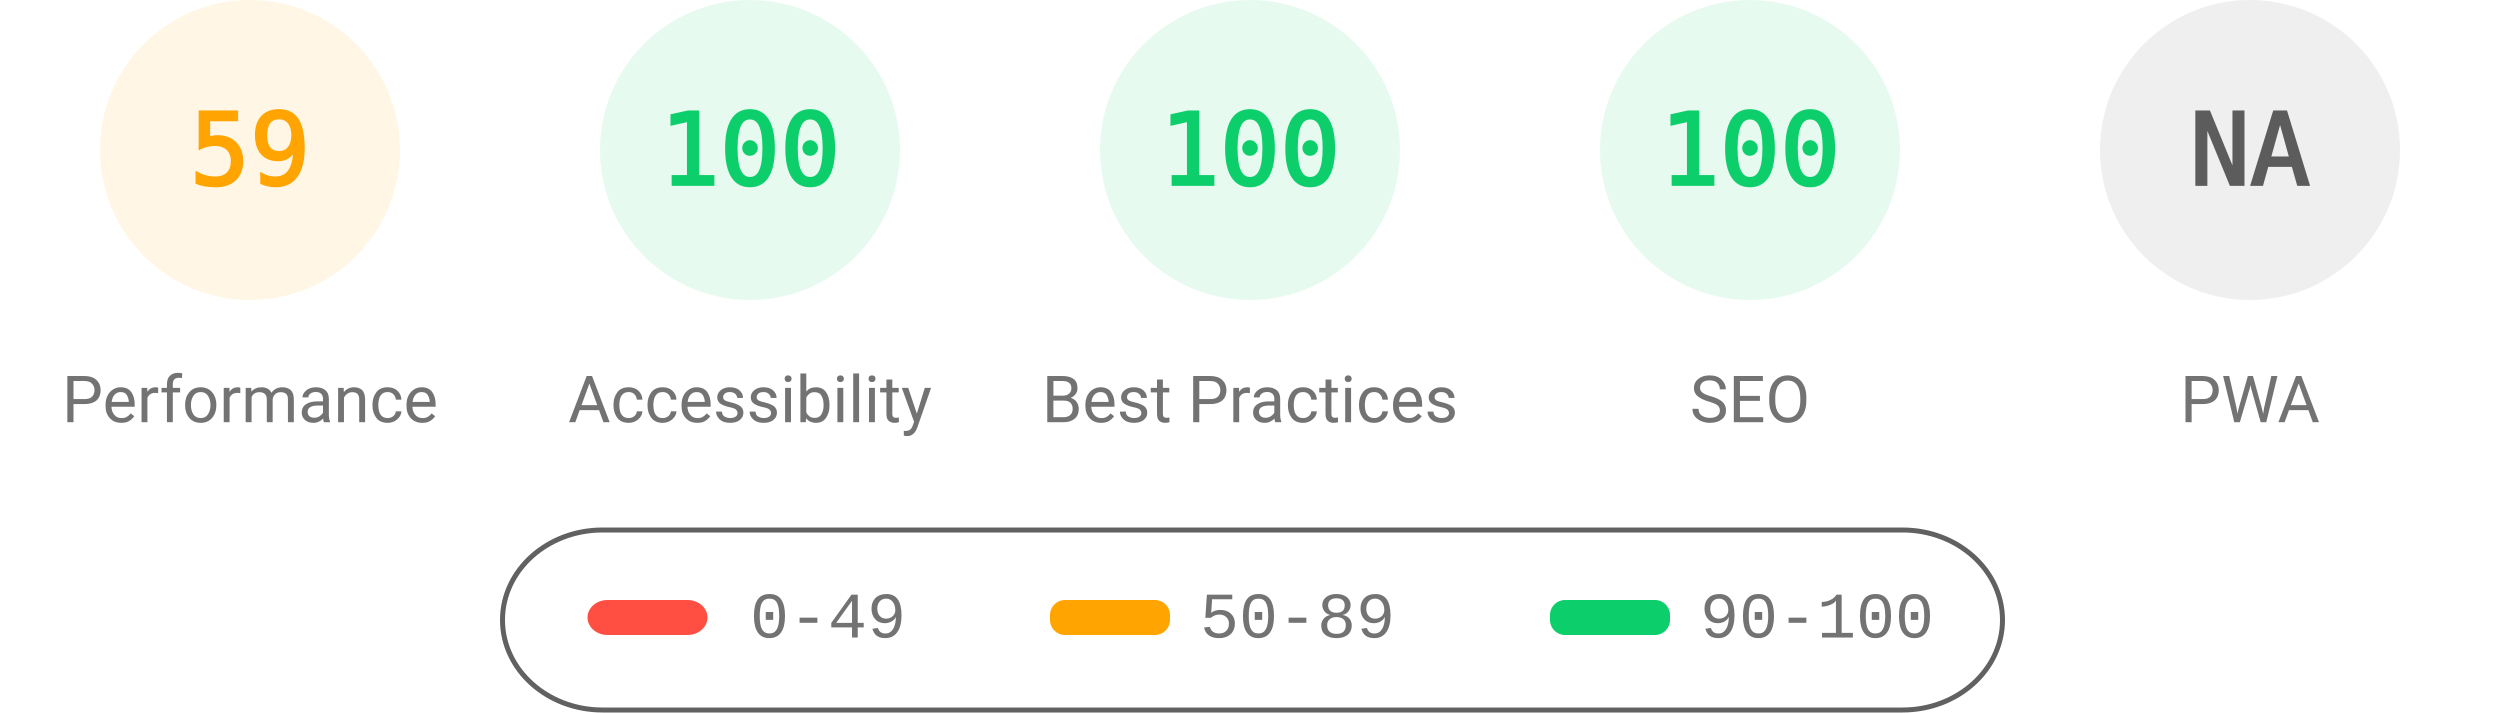
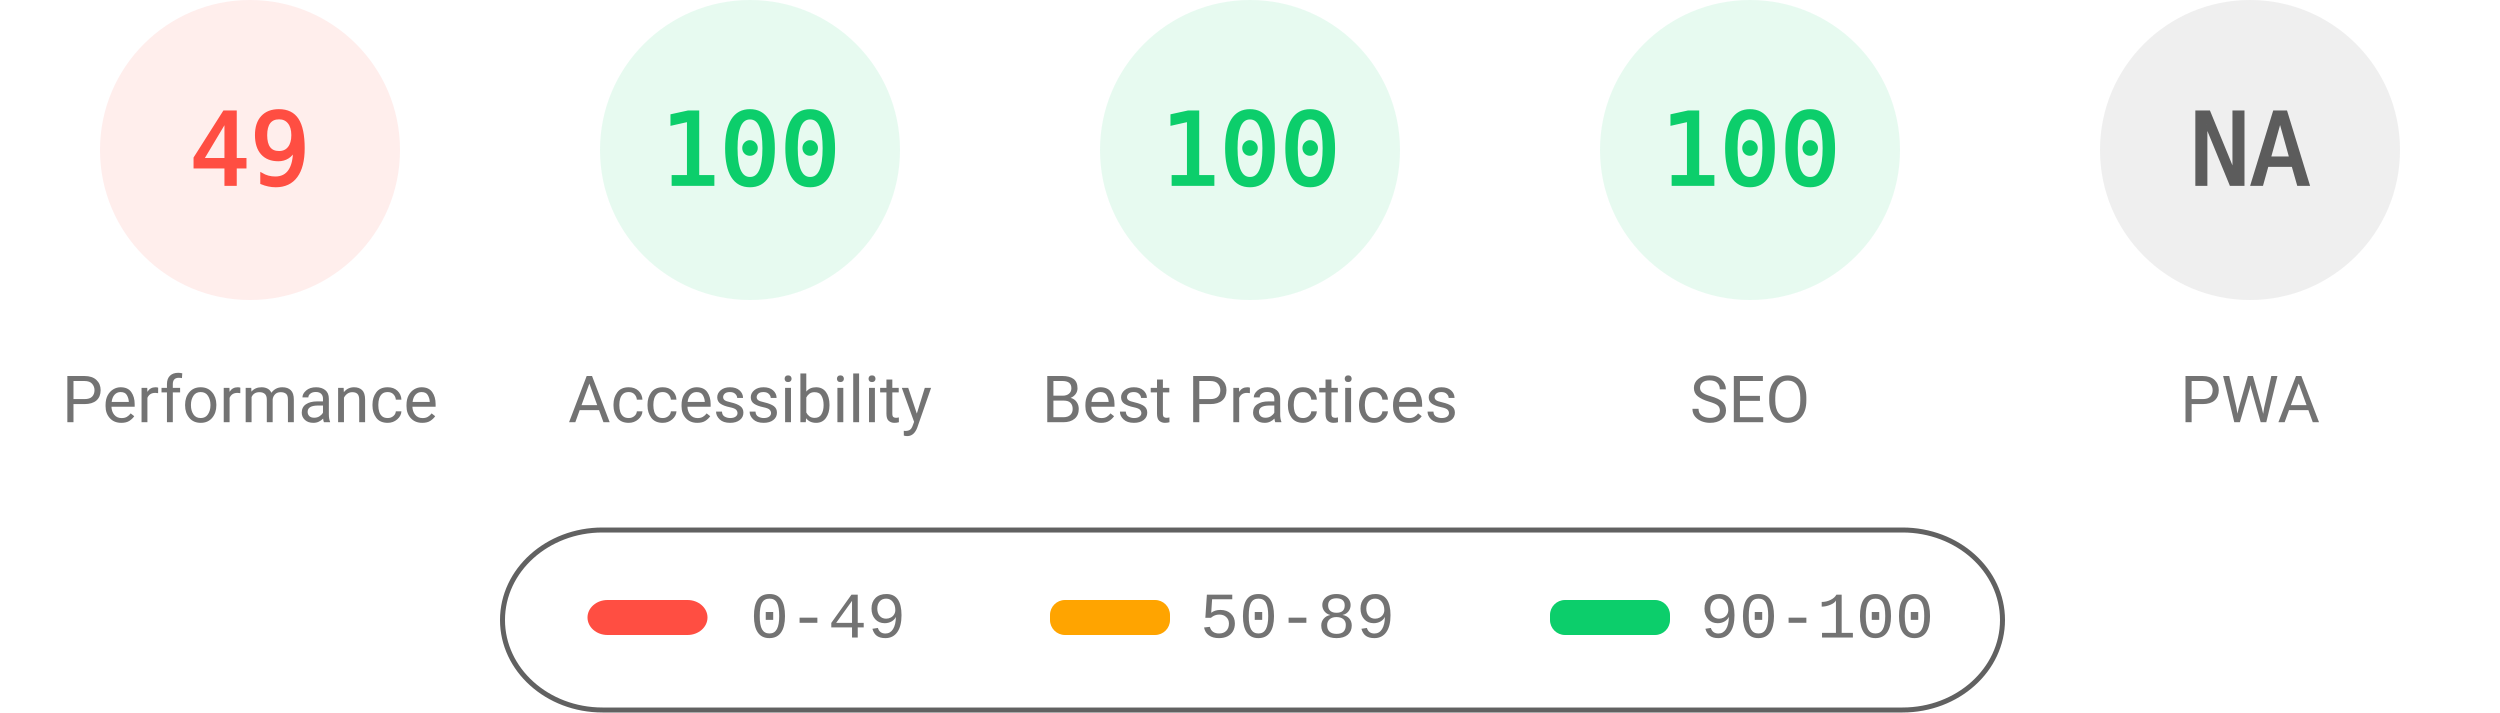
<svg xmlns="http://www.w3.org/2000/svg" fill="none" width="1000" height="285">
  <style>.gauge-base{opacity:.1}.gauge-arc{fill:none;animation-delay:250ms;stroke-linecap:round;transform:rotate(-90deg);transform-origin:100px 60px;animation:load-gauge 1s ease forwards}.guage-text{font-size:40px;font-family:monospace;text-align:center}.guage-red{color:#ff4e42;fill:#ff4e42;stroke:#ff4e42}.guage-orange{color:#ffa400;fill:#ffa400;stroke:#ffa400}.guage-green{color:#0cce6b;fill:#0cce6b;stroke:#0cce6b}.guage-undefined{color:#5c5c5c;fill:#5c5c5c;stroke:#5c5c5c}.guage-title{color:#737373;fill:#737373;stroke:none;font-size:26px;line-height:26px;font-family:Roboto,Halvetica,Arial,sans-serif}@keyframes load-gauge{from{stroke-dasharray:0 352.858}}</style>
-   <svg class="guage-div guage-perf guage-orange" viewBox="0 0 200 200" width="200" height="200">
+   <svg class="guage-div guage-perf guage-red" viewBox="0 0 200 200" width="200" height="200">
    <circle class="gauge-base" r="56" cx="100" cy="60" stroke-width="8" />
-     <circle class="gauge-arc guage-arc-1" r="56" cx="100" cy="60" stroke-width="8" style="stroke-dasharray:207.596,351.858" />
-     <text class="guage-text" x="100" y="60" alignment-baseline="central" dominant-baseline="central" text-anchor="middle">59</text>
+     <circle class="gauge-arc guage-arc-1" r="56" cx="100" cy="60" stroke-width="8" style="stroke-dasharray:172.41,351.858" />
+     <text class="guage-text" x="100" y="60" alignment-baseline="central" dominant-baseline="central" text-anchor="middle">49</text>
    <text class="guage-title" x="100" y="160" alignment-baseline="central" dominant-baseline="central" text-anchor="middle">Performance</text>
  </svg>
  <svg class="guage-div guage-acc guage-green" viewBox="0 0 200 200" width="200" height="200" x="200">
    <circle class="gauge-base" r="56" cx="100" cy="60" stroke-width="8" />
    <circle class="gauge-arc guage-arc-2" r="56" cx="100" cy="60" stroke-width="8" style="stroke-dasharray:351.858,351.858" />
    <text class="guage-text" x="100" y="60" alignment-baseline="central" dominant-baseline="central" text-anchor="middle">100</text>
    <text class="guage-title" x="100" y="160" alignment-baseline="central" dominant-baseline="central" text-anchor="middle">Accessibility</text>
  </svg>
  <svg class="guage-div guage-best guage-green" viewBox="0 0 200 200" width="200" height="200" x="400">
    <circle class="gauge-base" r="56" cx="100" cy="60" stroke-width="8" />
    <circle class="gauge-arc guage-arc-3" r="56" cx="100" cy="60" stroke-width="8" style="stroke-dasharray:351.858,351.858" />
    <text class="guage-text" x="100" y="60" alignment-baseline="central" dominant-baseline="central" text-anchor="middle">100</text>
    <text class="guage-title" x="100" y="160" alignment-baseline="central" dominant-baseline="central" text-anchor="middle">Best Practices</text>
  </svg>
  <svg class="guage-div guage-seo guage-green" viewBox="0 0 200 200" width="200" height="200" x="600">
    <circle class="gauge-base" r="56" cx="100" cy="60" stroke-width="8" />
    <circle class="gauge-arc guage-arc-4" r="56" cx="100" cy="60" stroke-width="8" style="stroke-dasharray:351.858,351.858" />
    <text class="guage-text" x="100" y="60" alignment-baseline="central" dominant-baseline="central" text-anchor="middle">100</text>
    <text class="guage-title" x="100" y="160" alignment-baseline="central" dominant-baseline="central" text-anchor="middle">SEO</text>
  </svg>
  <svg class="guage-div guage-pwa guage-undefined" viewBox="0 0 200 200" width="200" height="200" x="800">
    <circle class="gauge-base" r="56" cx="100" cy="60" stroke-width="8" />
    <circle class="gauge-arc guage-arc-4" r="56" cx="100" cy="60" stroke-width="8" style="stroke-dasharray:351.858,351.858" />
    <text class="guage-text" x="100" y="60" alignment-baseline="central" dominant-baseline="central" text-anchor="middle">NA</text>
    <text class="guage-title" x="100" y="160" alignment-baseline="central" dominant-baseline="central" text-anchor="middle">PWA</text>
  </svg>
  <svg width="604" height="76" x="200" y="210">
    <path fill="none" id="canvas_background" d="M-1-1h604v80H-1z" />
    <rect fill-opacity="0" stroke="#616161" stroke-width="2" rx="40" id="svg_2" height="72" width="600" y="2" x="1" fill="#000" />
    <rect stroke="#000" rx="8" id="svg_3" height="14" width="48" y="30" x="35" stroke-opacity="null" stroke-width="0" fill="#ff4e42" />
    <rect stroke="#000" rx="6" id="svg_4" height="14" width="48" y="30" x="220" stroke-opacity="null" stroke-width="0" fill="#ffa400" />
    <rect stroke="#000" rx="6" id="svg_5" height="14" width="48" y="30" x="420" stroke-opacity="null" stroke-width="0" fill="#0cce6b" />
    <text xml:space="preserve" text-anchor="start" font-family="'Courier New', Courier, monospace" font-size="26" id="svg_6" y="45" x="100" stroke-opacity="null" stroke-width="0" stroke="#000" fill="#737373">0-49</text>
    <text xml:space="preserve" text-anchor="start" font-family="'Courier New', Courier, monospace" font-size="26" id="svg_7" y="45" x="280" stroke-opacity="null" stroke-width="0" stroke="#000" fill="#737373">50-89</text>
    <text xml:space="preserve" text-anchor="start" font-family="'Courier New', Courier, monospace" font-size="26" id="svg_8" y="45" x="480" stroke-opacity="null" stroke-width="0" stroke="#000" fill="#737373">90-100</text>
  </svg>
</svg>
